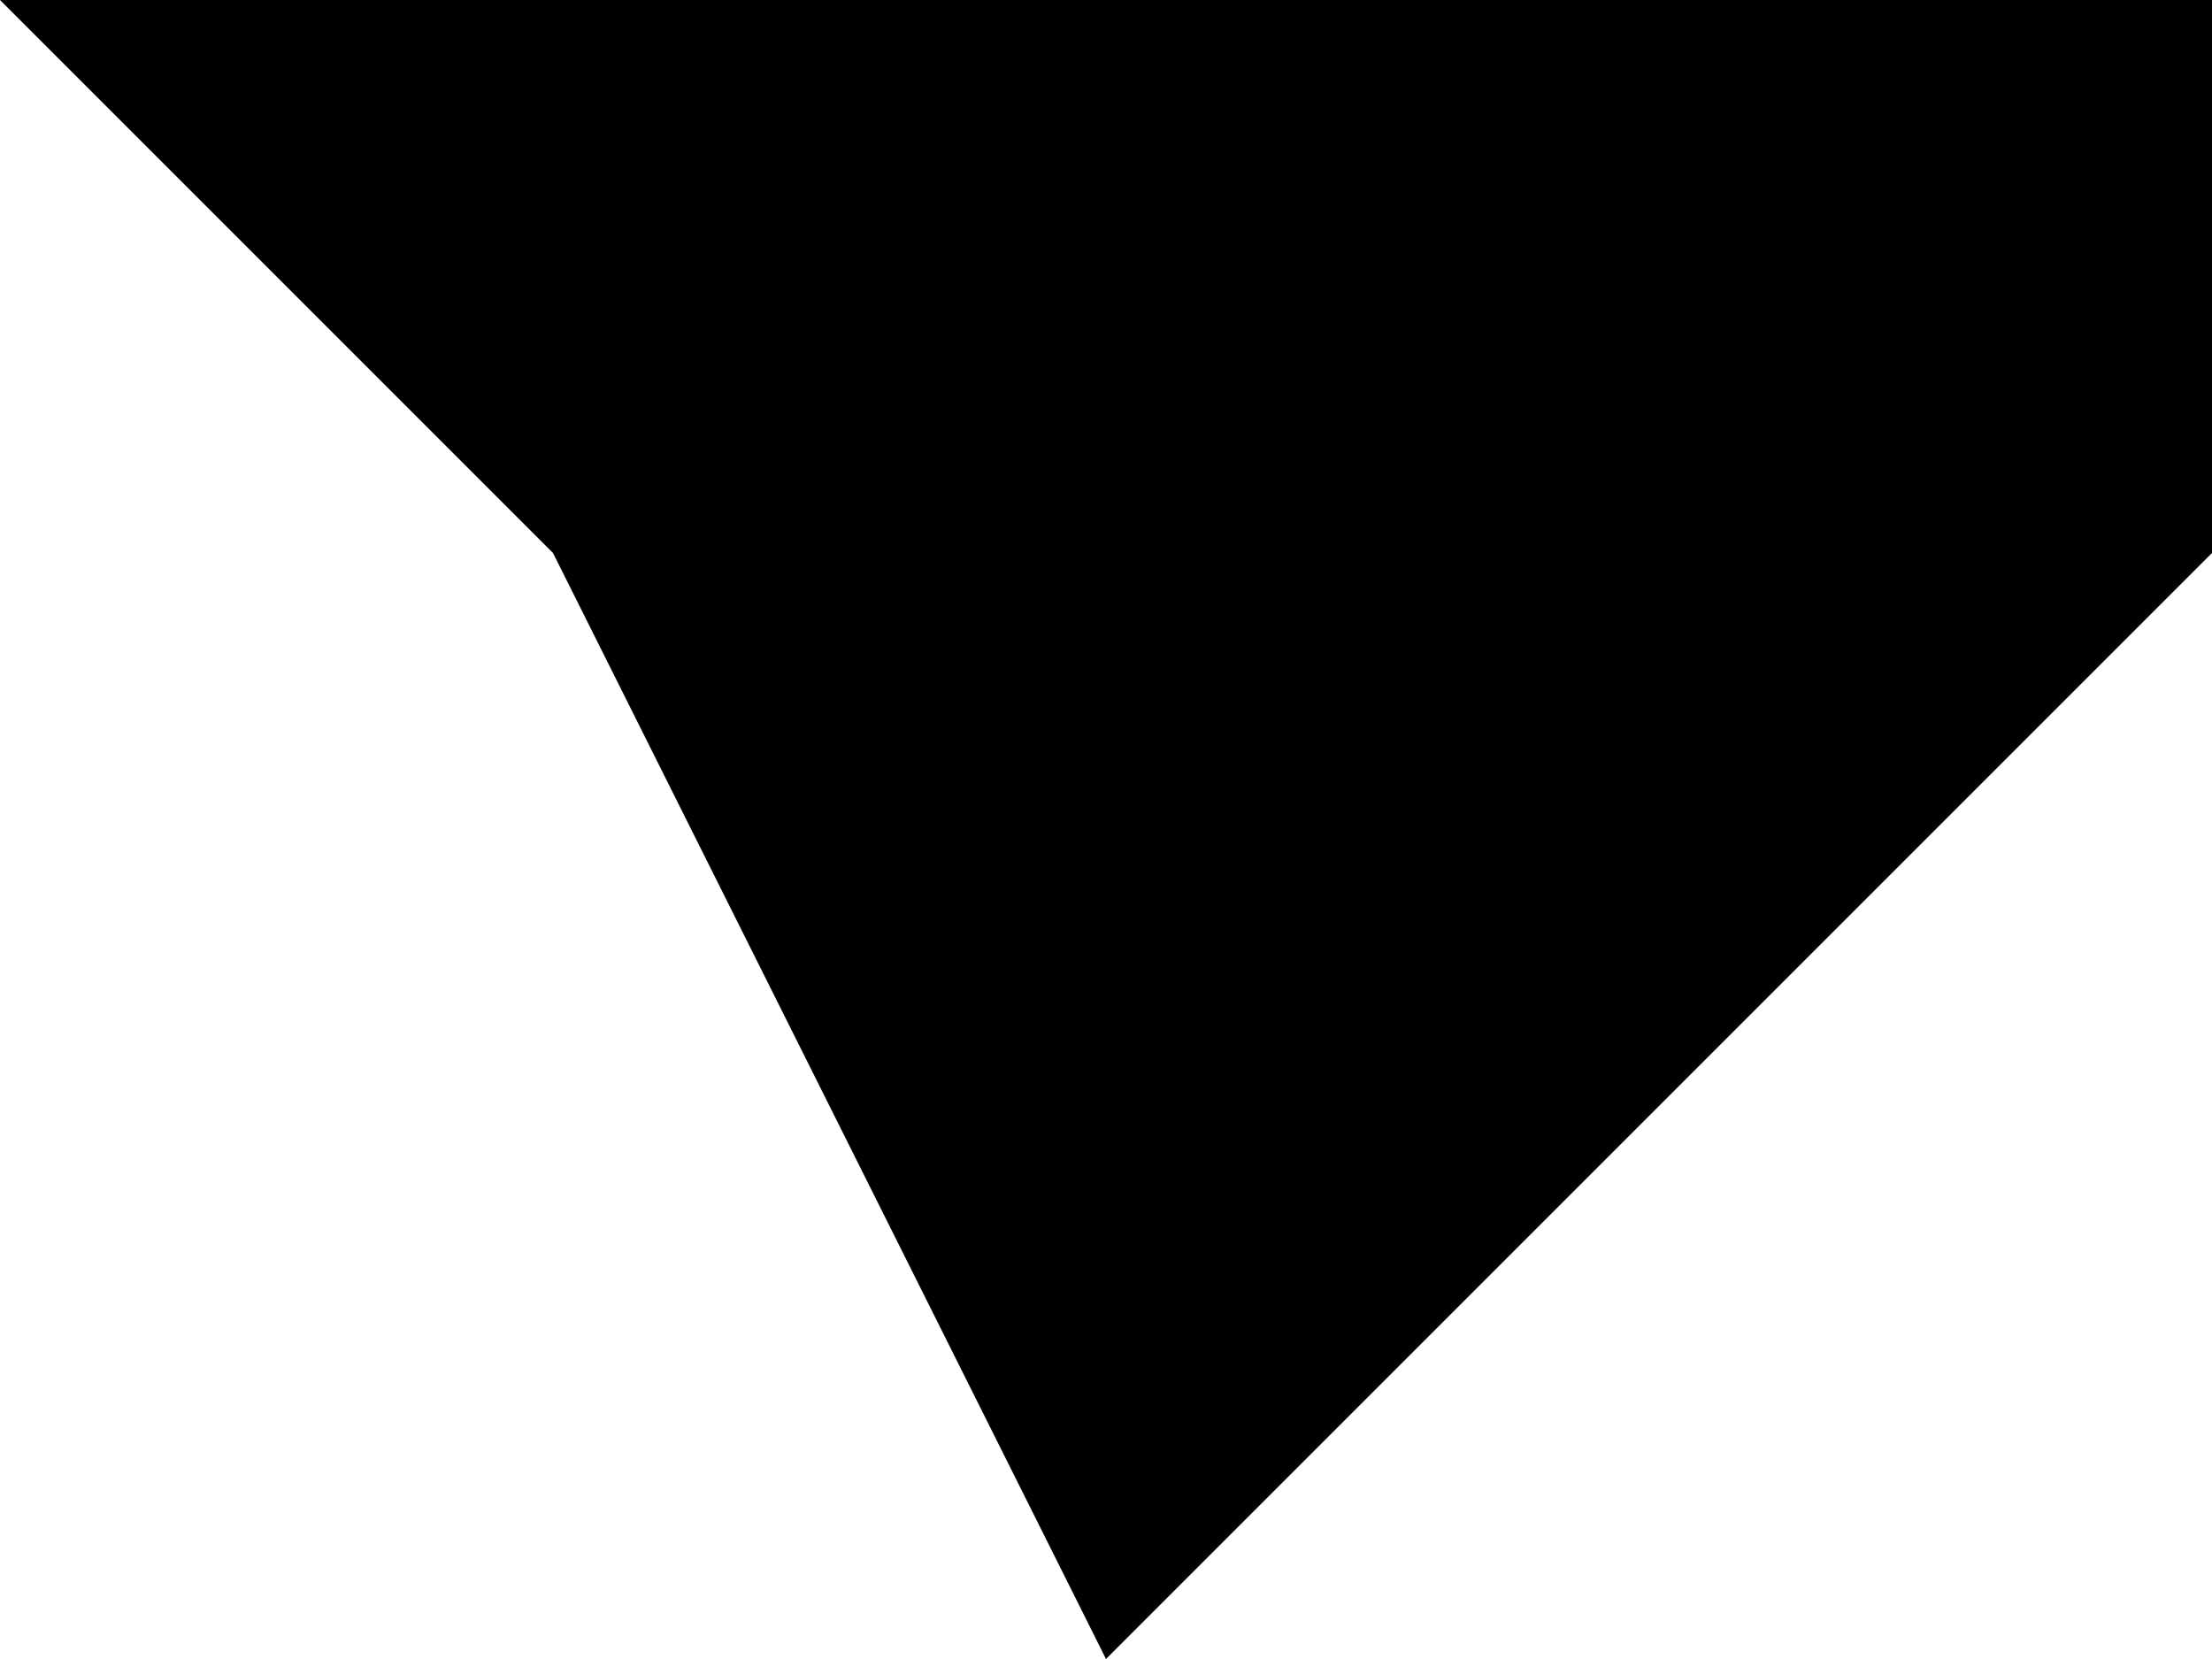
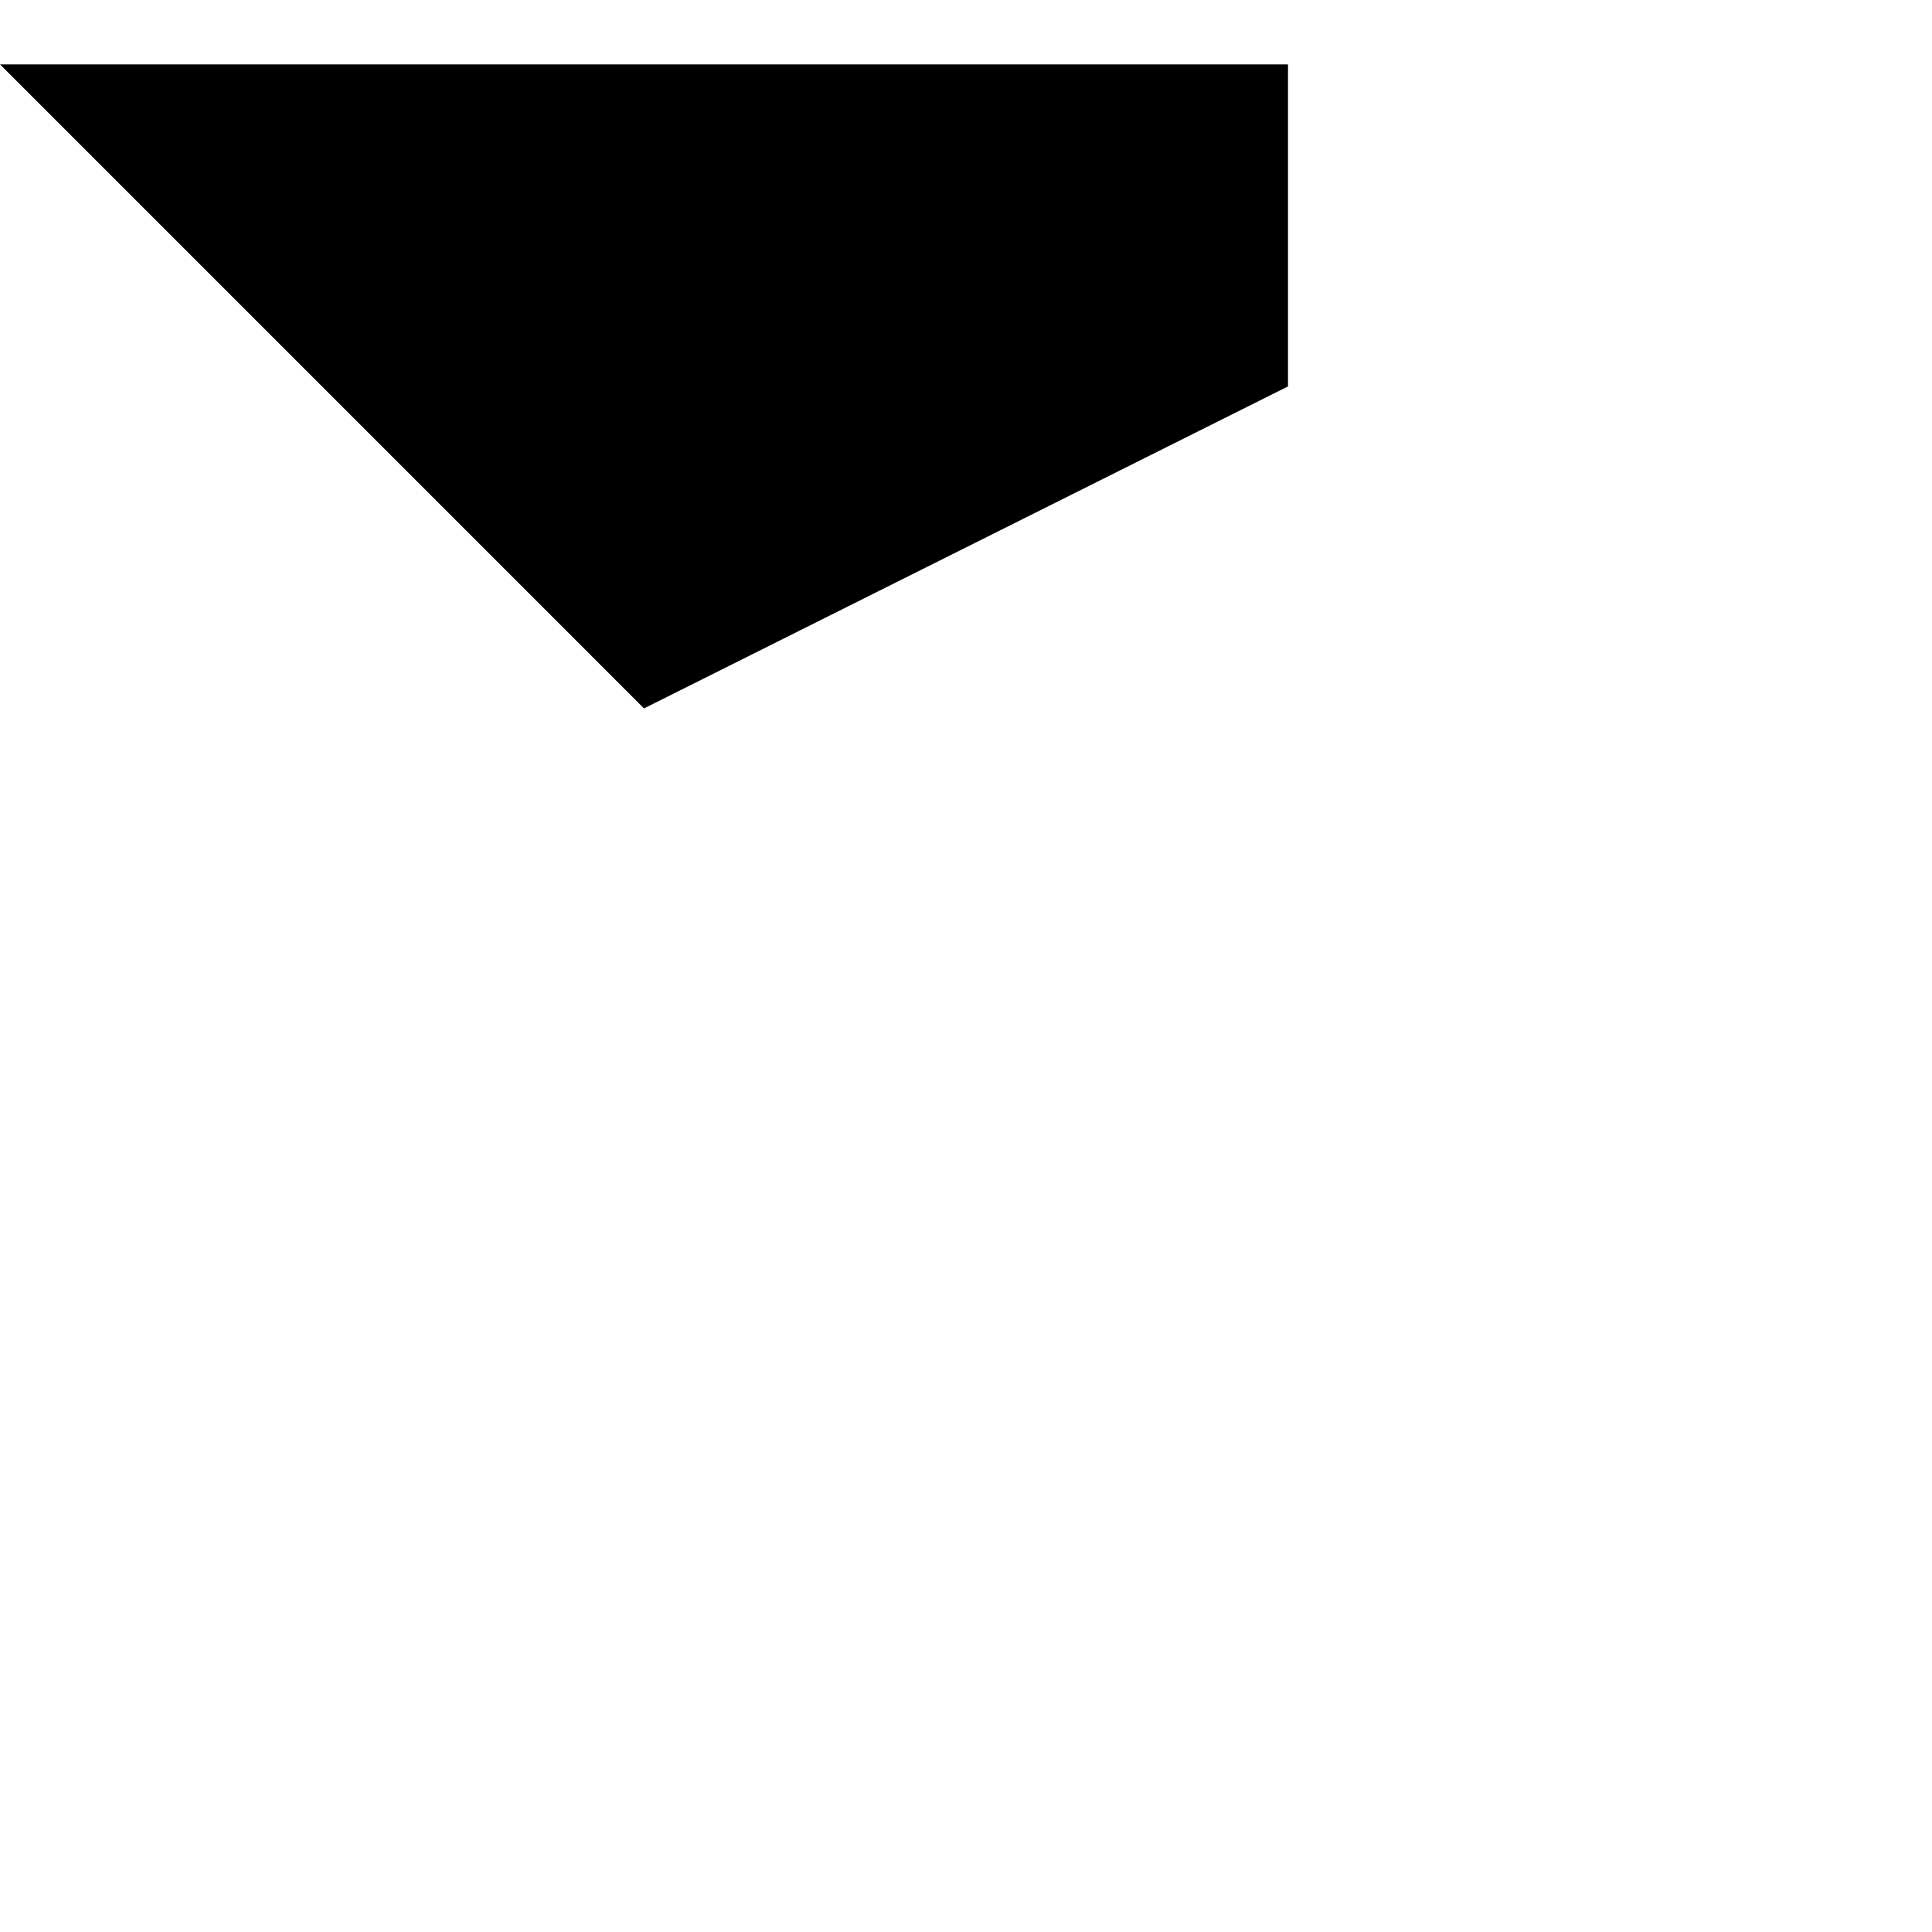
- <svg xmlns="http://www.w3.org/2000/svg" version="1.1">
-   <path d="M0,0 l100,100 100,200 200,-200 0,-100 -200,0" />
+ <svg xmlns="http://www.w3.org/2000/svg" width="300" height="300" version="1.1">
+   <path d="M0,10 l50,50 50,50 100,-50 0,-50 -100,0" />
</svg>
